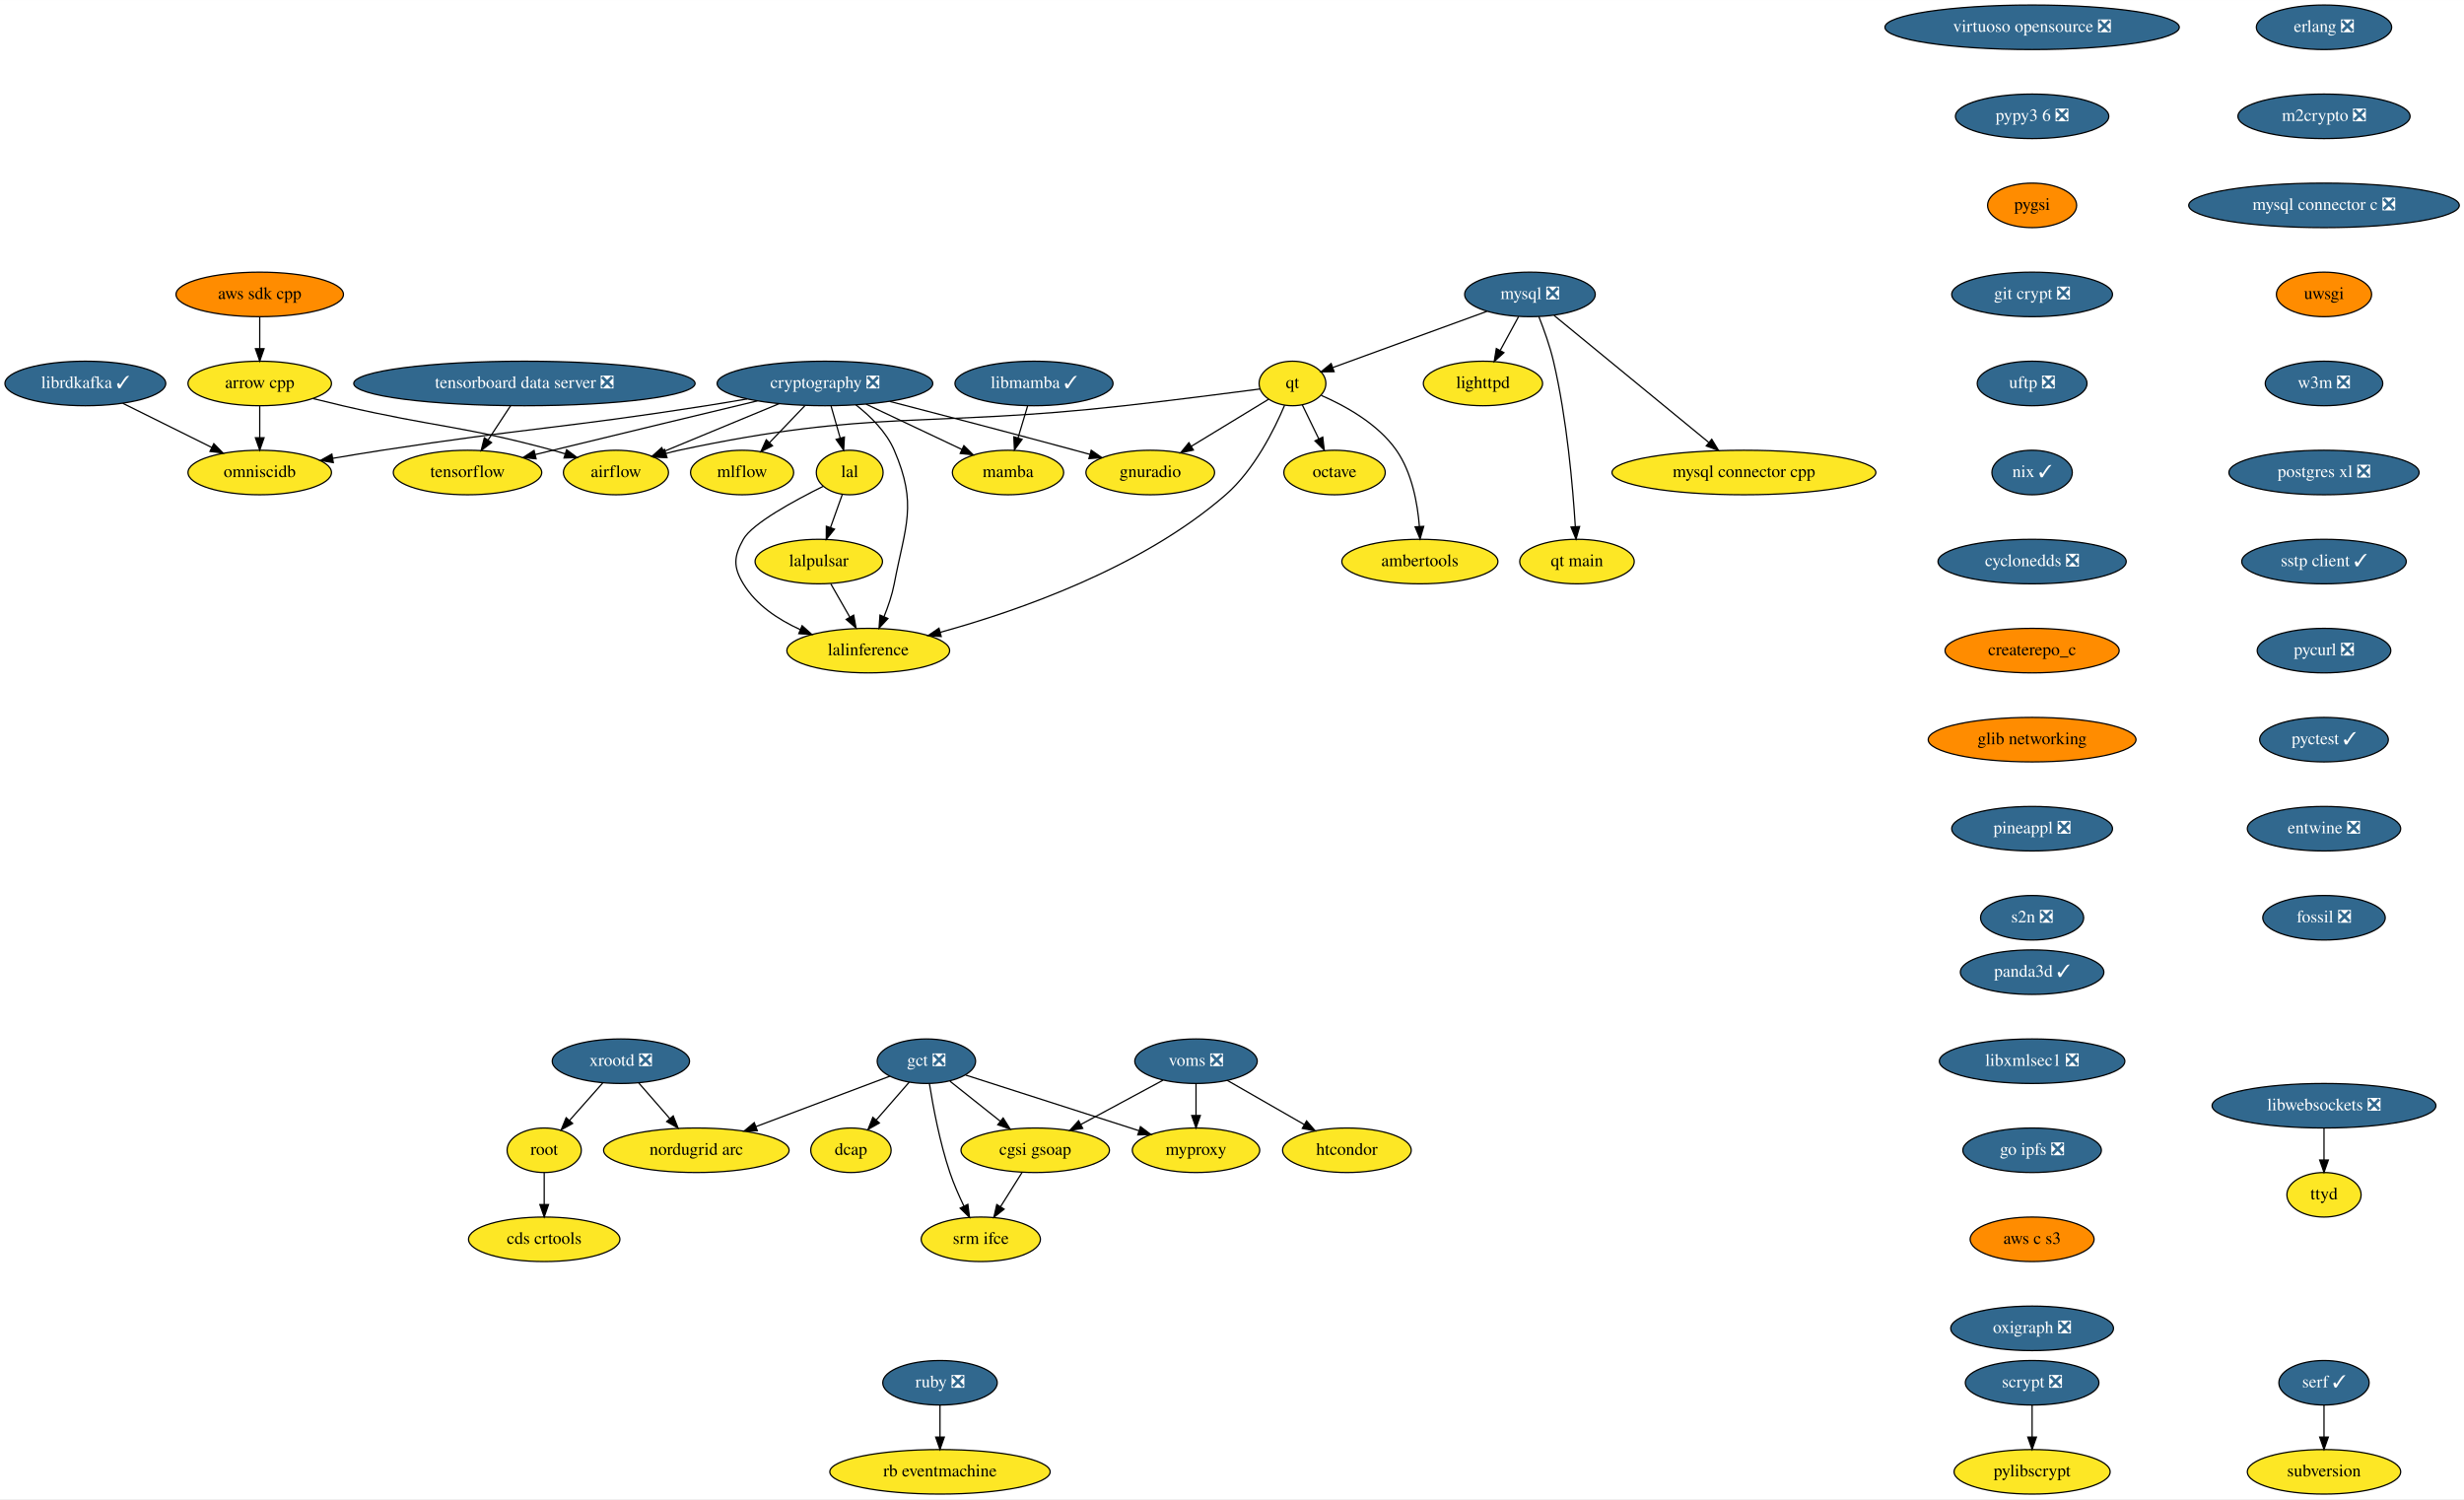
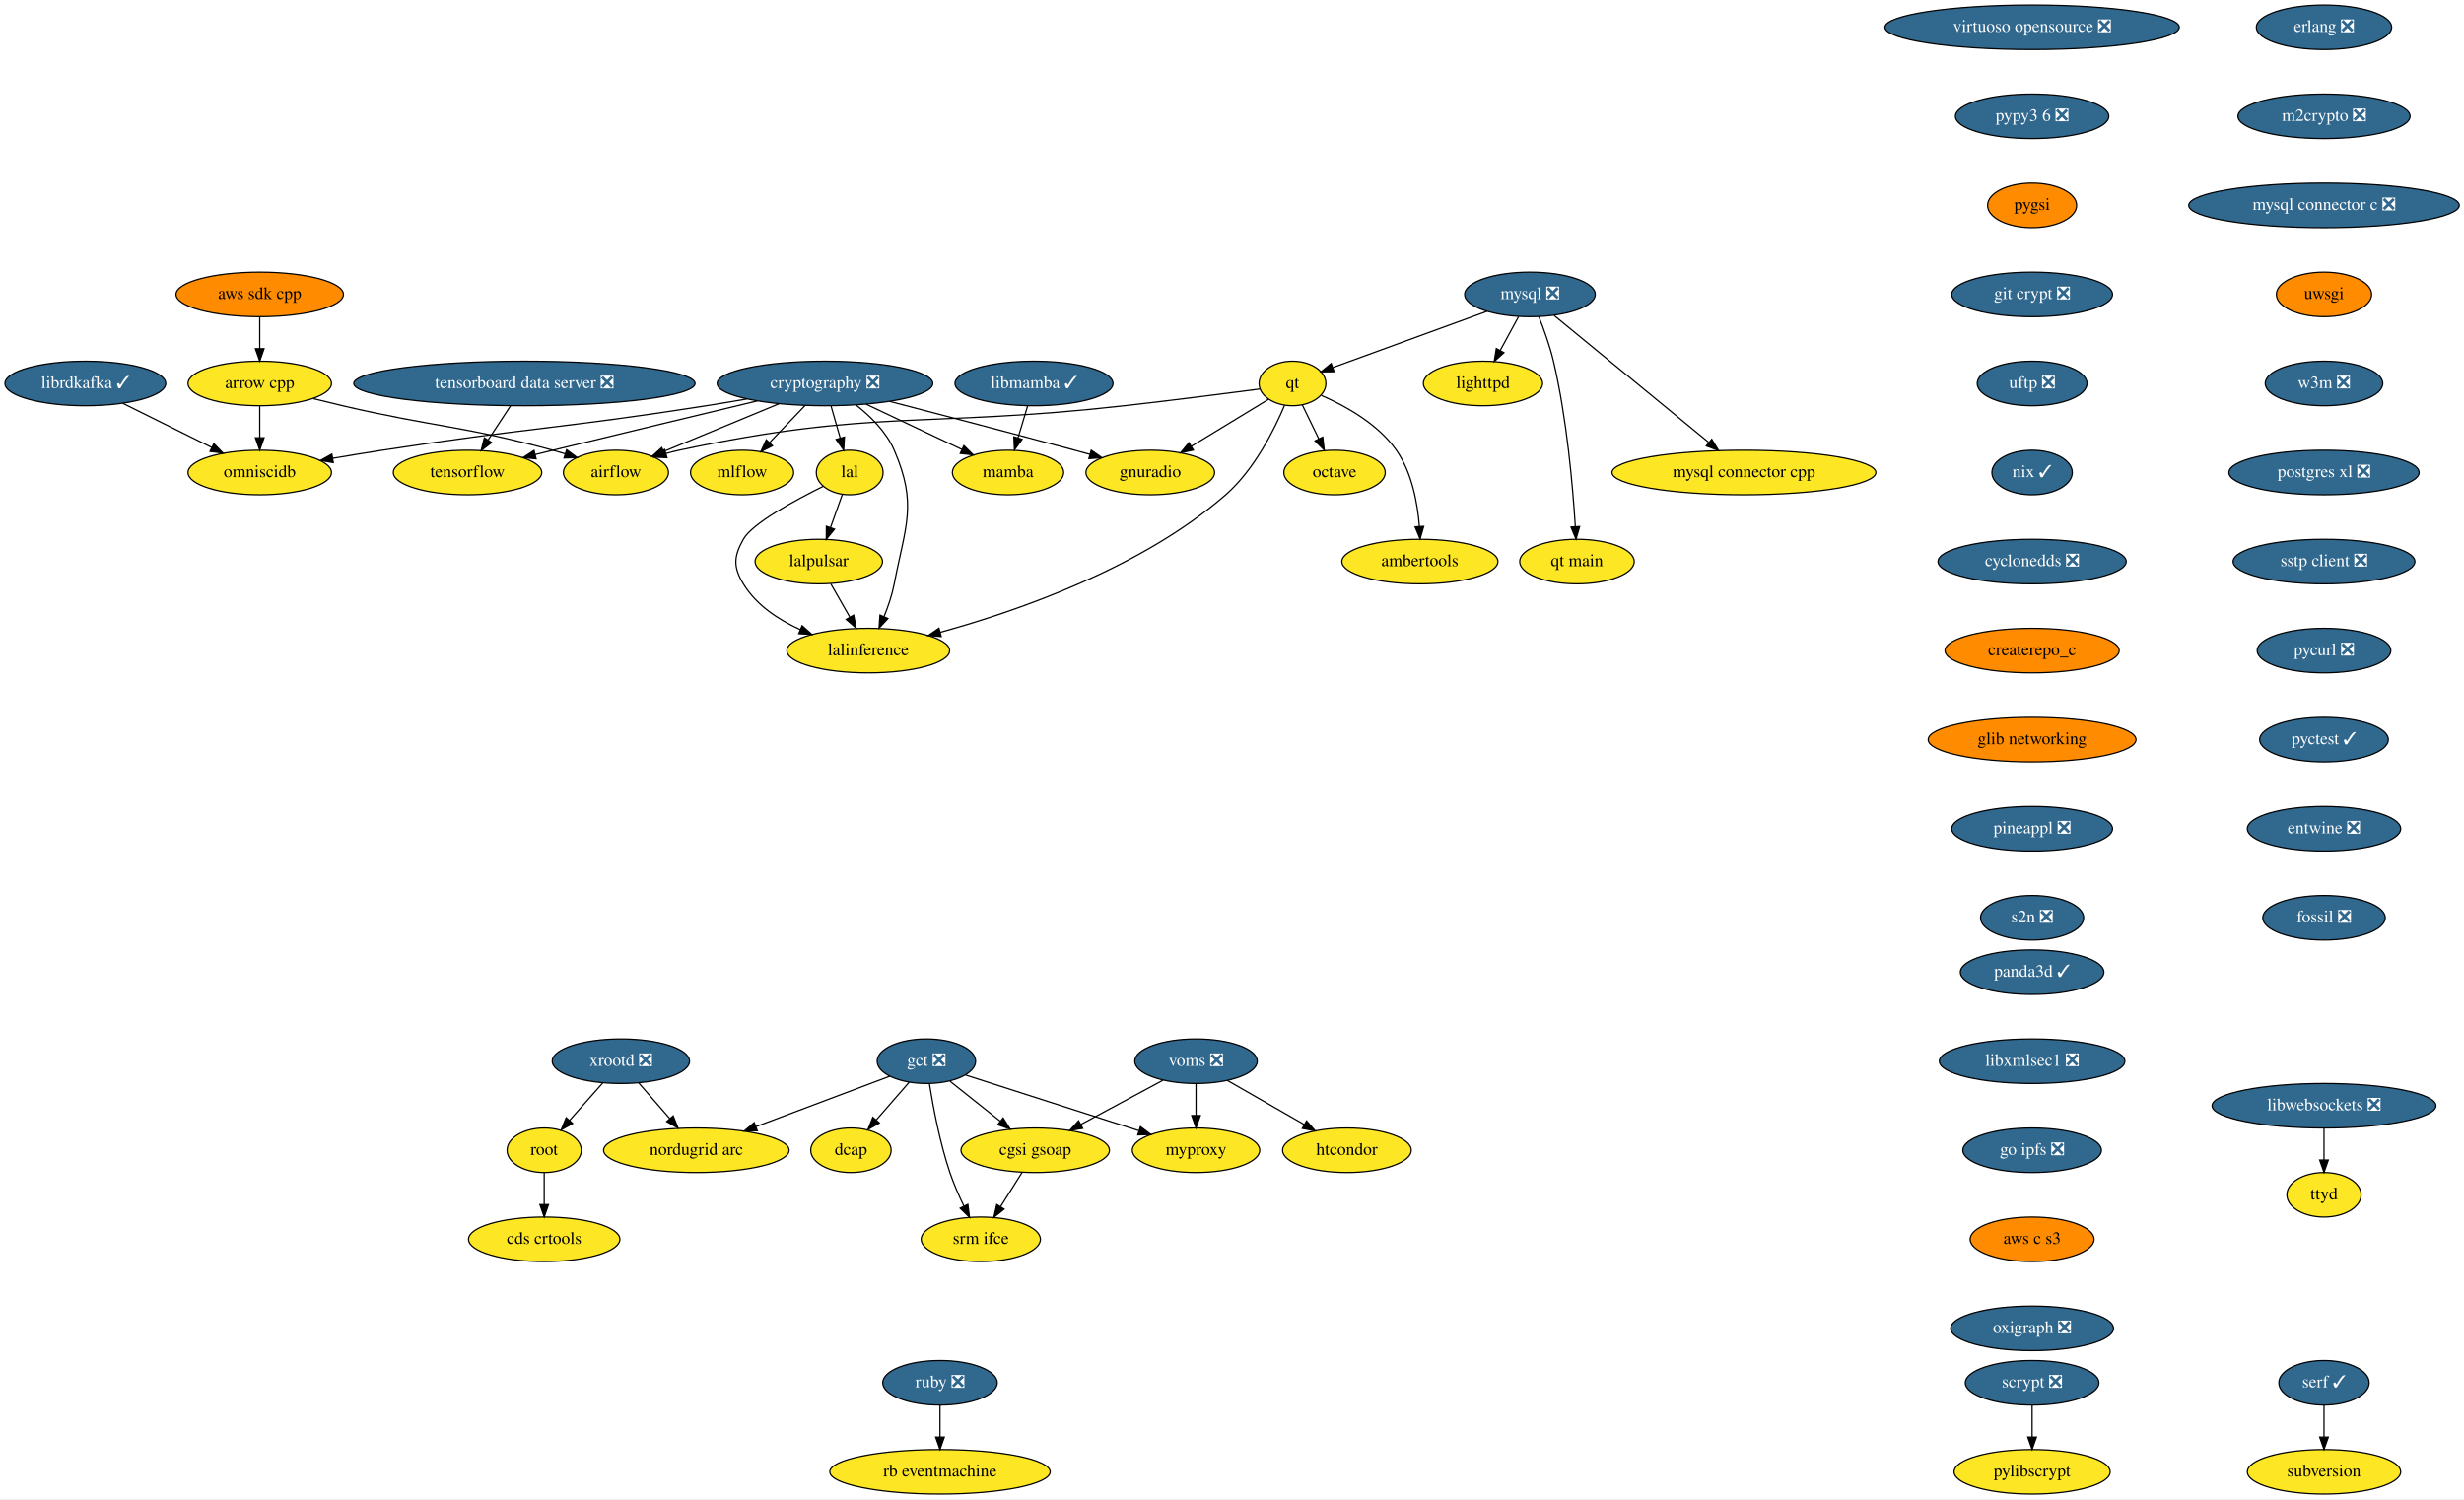
<svg xmlns="http://www.w3.org/2000/svg" xmlns:xlink="http://www.w3.org/1999/xlink" width="1992pt" height="1212pt" viewBox="0.00 0.00 1992.19 1212.00">
  <g id="graph0" class="graph" transform="scale(1 1) rotate(0) translate(4 1208)">
    <polygon fill="white" stroke="transparent" points="-4,4 -4,-1208 1988.19,-1208 1988.19,4 -4,4" />
    <g id="node1" class="node">
      <g id="a_node1">
        <a xlink:href="https://github.com/conda-forge/airflow-feedstock" xlink:title="airflow">
          <ellipse fill="#fde725" stroke="black" cx="494" cy="-826" rx="42.49" ry="18" />
          <text text-anchor="middle" x="494" y="-822.3" font-family="Times,serif" font-size="14.00">airflow</text>
        </a>
      </g>
    </g>
    <g id="node2" class="node">
      <g id="a_node2">
        <a xlink:href="https://github.com/conda-forge/arrow-cpp-feedstock" xlink:title="arrow cpp">
          <ellipse fill="#fde725" stroke="black" cx="206" cy="-898" rx="58" ry="18" />
          <text text-anchor="middle" x="206" y="-894.3" font-family="Times,serif" font-size="14.00">arrow cpp</text>
        </a>
      </g>
    </g>
    <g id="edge1" class="edge">
      <path fill="none" stroke="black" d="M249.19,-885.77C257.1,-883.79 265.29,-881.79 273,-880 348.22,-862.5 368.47,-864.24 443,-844 446.2,-843.13 449.49,-842.18 452.79,-841.18" />
      <polygon fill="black" stroke="black" points="454.13,-844.42 462.61,-838.08 452.02,-837.75 454.13,-844.42" />
    </g>
    <g id="node3" class="node">
      <g id="a_node3">
        <a xlink:href="https://github.com/conda-forge/omniscidb-feedstock" xlink:title="omniscidb">
          <ellipse fill="#fde725" stroke="black" cx="206" cy="-826" rx="58" ry="18" />
          <text text-anchor="middle" x="206" y="-822.3" font-family="Times,serif" font-size="14.00">omniscidb</text>
        </a>
      </g>
    </g>
    <g id="edge2" class="edge">
      <path fill="none" stroke="black" d="M206,-879.7C206,-871.98 206,-862.71 206,-854.11" />
      <polygon fill="black" stroke="black" points="209.5,-854.1 206,-844.1 202.5,-854.1 209.5,-854.1" />
    </g>
    <g id="node4" class="node">
      <g id="a_node4">
        <a xlink:href="https://github.com/conda-forge/erlang-feedstock/pull/105" xlink:title="erlang ❎">
          <ellipse fill="#31688e" stroke="black" cx="1875" cy="-1186" rx="54.69" ry="18" />
          <text text-anchor="middle" x="1875" y="-1182.3" font-family="Times,serif" font-size="14.00" fill="white">erlang ❎</text>
        </a>
      </g>
    </g>
    <g id="node5" class="node">
      <g id="a_node5">
        <a xlink:href="https://github.com/conda-forge/m2crypto-feedstock/pull/63" xlink:title="m2crypto ❎">
          <ellipse fill="#31688e" stroke="black" cx="1875" cy="-1114" rx="69.59" ry="18" />
          <text text-anchor="middle" x="1875" y="-1110.3" font-family="Times,serif" font-size="14.00" fill="white">m2crypto ❎</text>
        </a>
      </g>
    </g>
    <g id="node8" class="node">
      <g id="a_node8">
        <a xlink:href="https://github.com/conda-forge/mysql-connector-c-feedstock/pull/18" xlink:title="mysql connector c ❎">
          <ellipse fill="#31688e" stroke="black" cx="1875" cy="-1042" rx="109.38" ry="18" />
          <text text-anchor="middle" x="1875" y="-1038.3" font-family="Times,serif" font-size="14.00" fill="white">mysql connector c ❎</text>
        </a>
      </g>
    </g>
    <g id="node6" class="node">
      <g id="a_node6">
        <a xlink:href="https://github.com/conda-forge/librdkafka-feedstock/pull/67" xlink:title="librdkafka ✓">
          <ellipse fill="#31688e" stroke="black" cx="65" cy="-898" rx="65" ry="18" />
          <text text-anchor="middle" x="65" y="-894.3" font-family="Times,serif" font-size="14.00" fill="white">librdkafka ✓</text>
        </a>
      </g>
    </g>
    <g id="edge4" class="edge">
      <path fill="none" stroke="black" d="M95.25,-881.98C116.3,-871.53 144.55,-857.51 167.25,-846.24" />
      <polygon fill="black" stroke="black" points="168.89,-849.33 176.29,-841.75 165.77,-843.06 168.89,-849.33" />
    </g>
    <g id="node7" class="node">
      <g id="a_node7">
        <a xlink:href="https://github.com/conda-forge/lighttpd-feedstock" xlink:title="lighttpd">
          <ellipse fill="#fde725" stroke="black" cx="1195" cy="-898" rx="48.19" ry="18" />
          <text text-anchor="middle" x="1195" y="-894.3" font-family="Times,serif" font-size="14.00">lighttpd</text>
        </a>
      </g>
    </g>
    <g id="node17" class="node">
      <g id="a_node17">
        <a xlink:href="https://github.com/conda-forge/uwsgi-feedstock" xlink:title="uwsgi">
          <ellipse fill="#ff8c00" stroke="black" cx="1875" cy="-970" rx="38.5" ry="18" />
          <text text-anchor="middle" x="1875" y="-966.3" font-family="Times,serif" font-size="14.00">uwsgi</text>
        </a>
      </g>
    </g>
    <g id="node9" class="node">
      <g id="a_node9">
        <a xlink:href="https://github.com/conda-forge/mysql-feedstock/pull/59" xlink:title="mysql ❎">
          <ellipse fill="#31688e" stroke="black" cx="1233" cy="-970" rx="52.79" ry="18" />
          <text text-anchor="middle" x="1233" y="-966.3" font-family="Times,serif" font-size="14.00" fill="white">mysql ❎</text>
        </a>
      </g>
    </g>
    <g id="edge6" class="edge">
      <path fill="none" stroke="black" d="M1223.8,-952.05C1219.37,-943.89 1213.95,-933.91 1209.02,-924.82" />
      <polygon fill="black" stroke="black" points="1211.96,-922.91 1204.11,-915.79 1205.81,-926.25 1211.96,-922.91" />
    </g>
    <g id="node10" class="node">
      <g id="a_node10">
        <a xlink:href="https://github.com/conda-forge/qt-feedstock" xlink:title="qt">
          <ellipse fill="#fde725" stroke="black" cx="1041" cy="-898" rx="27" ry="18" />
          <text text-anchor="middle" x="1041" y="-894.3" font-family="Times,serif" font-size="14.00">qt</text>
        </a>
      </g>
    </g>
    <g id="edge7" class="edge">
      <path fill="none" stroke="black" d="M1198.23,-956.32C1162.82,-943.41 1108.34,-923.55 1073.7,-910.92" />
      <polygon fill="black" stroke="black" points="1074.65,-907.54 1064.06,-907.41 1072.25,-914.12 1074.65,-907.54" />
    </g>
    <g id="node11" class="node">
      <g id="a_node11">
        <a xlink:href="https://github.com/conda-forge/mysql-connector-cpp-feedstock" xlink:title="mysql connector cpp">
          <ellipse fill="#fde725" stroke="black" cx="1406" cy="-826" rx="106.68" ry="18" />
          <text text-anchor="middle" x="1406" y="-822.3" font-family="Times,serif" font-size="14.00">mysql connector cpp</text>
        </a>
      </g>
    </g>
    <g id="edge8" class="edge">
      <path fill="none" stroke="black" d="M1252.51,-952.99C1283.02,-927.94 1342.2,-879.37 1377.49,-850.4" />
      <polygon fill="black" stroke="black" points="1379.98,-852.88 1385.49,-843.83 1375.54,-847.47 1379.98,-852.88" />
    </g>
    <g id="node12" class="node">
      <g id="a_node12">
        <a xlink:href="https://github.com/conda-forge/qt-main-feedstock" xlink:title="qt main">
          <ellipse fill="#fde725" stroke="black" cx="1271" cy="-754" rx="46.29" ry="18" />
          <text text-anchor="middle" x="1271" y="-750.3" font-family="Times,serif" font-size="14.00">qt main</text>
        </a>
      </g>
    </g>
    <g id="edge9" class="edge">
      <path fill="none" stroke="black" d="M1240.16,-952.11C1244.24,-941.84 1249.09,-928.37 1252,-916 1262.88,-869.72 1267.67,-814.42 1269.68,-782.16" />
      <polygon fill="black" stroke="black" points="1273.17,-782.33 1270.25,-772.14 1266.18,-781.92 1273.17,-782.33" />
    </g>
    <g id="edge10" class="edge">
      <path fill="none" stroke="black" d="M1014.7,-893.52C987.32,-889.94 943.19,-884.3 905,-880 745.21,-862.03 702.24,-877.63 545,-844 541.56,-843.27 538.04,-842.38 534.52,-841.4" />
      <polygon fill="black" stroke="black" points="535.29,-837.98 524.71,-838.46 533.28,-844.68 535.29,-837.98" />
    </g>
    <g id="node13" class="node">
      <g id="a_node13">
        <a xlink:href="https://github.com/conda-forge/octave-feedstock" xlink:title="octave">
          <ellipse fill="#fde725" stroke="black" cx="1075" cy="-826" rx="41" ry="18" />
          <text text-anchor="middle" x="1075" y="-822.3" font-family="Times,serif" font-size="14.00">octave</text>
        </a>
      </g>
    </g>
    <g id="edge11" class="edge">
      <path fill="none" stroke="black" d="M1048.89,-880.76C1052.85,-872.61 1057.74,-862.53 1062.22,-853.31" />
      <polygon fill="black" stroke="black" points="1065.46,-854.65 1066.68,-844.12 1059.17,-851.59 1065.46,-854.65" />
    </g>
    <g id="node14" class="node">
      <g id="a_node14">
        <a xlink:href="https://github.com/conda-forge/lalinference-feedstock" xlink:title="lalinference">
          <ellipse fill="#fde725" stroke="black" cx="698" cy="-682" rx="65.79" ry="18" />
          <text text-anchor="middle" x="698" y="-678.3" font-family="Times,serif" font-size="14.00">lalinference</text>
        </a>
      </g>
    </g>
    <g id="edge12" class="edge">
      <path fill="none" stroke="black" d="M1034.65,-880.45C1026.38,-860.81 1010.16,-828.19 987,-808 919.13,-748.85 818.98,-714.07 756.17,-696.79" />
      <polygon fill="black" stroke="black" points="756.99,-693.38 746.42,-694.16 755.17,-700.14 756.99,-693.38" />
    </g>
    <g id="node15" class="node">
      <g id="a_node15">
        <a xlink:href="https://github.com/conda-forge/ambertools-feedstock" xlink:title="ambertools">
          <ellipse fill="#fde725" stroke="black" cx="1144" cy="-754" rx="63.09" ry="18" />
          <text text-anchor="middle" x="1144" y="-750.3" font-family="Times,serif" font-size="14.00">ambertools</text>
        </a>
      </g>
    </g>
    <g id="edge13" class="edge">
      <path fill="none" stroke="black" d="M1064.28,-888.34C1083.55,-879.96 1110.1,-865.35 1125,-844 1137.6,-825.93 1142.11,-801.15 1143.61,-782.32" />
      <polygon fill="black" stroke="black" points="1147.11,-782.47 1144.17,-772.29 1140.12,-782.08 1147.11,-782.47" />
    </g>
    <g id="node16" class="node">
      <g id="a_node16">
        <a xlink:href="https://github.com/conda-forge/gnuradio-feedstock" xlink:title="gnuradio">
          <ellipse fill="#fde725" stroke="black" cx="926" cy="-826" rx="52" ry="18" />
          <text text-anchor="middle" x="926" y="-822.3" font-family="Times,serif" font-size="14.00">gnuradio</text>
        </a>
      </g>
    </g>
    <g id="edge14" class="edge">
      <path fill="none" stroke="black" d="M1021.75,-885.28C1004.71,-874.91 979.46,-859.54 959.17,-847.19" />
      <polygon fill="black" stroke="black" points="960.89,-844.14 950.53,-841.93 957.25,-850.12 960.89,-844.14" />
    </g>
    <g id="node22" class="node">
      <g id="a_node22">
        <a xlink:href="https://github.com/conda-forge/w3m-feedstock/pull/11" xlink:title="w3m ❎">
          <ellipse fill="#31688e" stroke="black" cx="1875" cy="-898" rx="47.5" ry="18" />
          <text text-anchor="middle" x="1875" y="-894.3" font-family="Times,serif" font-size="14.00" fill="white">w3m ❎</text>
        </a>
      </g>
    </g>
    <g id="node18" class="node">
      <g id="a_node18">
        <a xlink:href="https://github.com/conda-forge/pylibscrypt-feedstock" xlink:title="pylibscrypt">
          <ellipse fill="#fde725" stroke="black" cx="1639" cy="-18" rx="63.09" ry="18" />
          <text text-anchor="middle" x="1639" y="-14.3" font-family="Times,serif" font-size="14.00">pylibscrypt</text>
        </a>
      </g>
    </g>
    <g id="node19" class="node">
      <g id="a_node19">
        <a xlink:href="https://github.com/conda-forge/ruby-feedstock/pull/88" xlink:title="ruby ❎">
          <ellipse fill="#31688e" stroke="black" cx="756" cy="-90" rx="46.29" ry="18" />
          <text text-anchor="middle" x="756" y="-86.3" font-family="Times,serif" font-size="14.00" fill="white">ruby ❎</text>
        </a>
      </g>
    </g>
    <g id="node20" class="node">
      <g id="a_node20">
        <a xlink:href="https://github.com/conda-forge/rb-eventmachine-feedstock" xlink:title="rb eventmachine">
          <ellipse fill="#fde725" stroke="black" cx="756" cy="-18" rx="89.08" ry="18" />
          <text text-anchor="middle" x="756" y="-14.3" font-family="Times,serif" font-size="14.00">rb eventmachine</text>
        </a>
      </g>
    </g>
    <g id="edge16" class="edge">
      <path fill="none" stroke="black" d="M756,-71.7C756,-63.98 756,-54.71 756,-46.11" />
      <polygon fill="black" stroke="black" points="759.5,-46.1 756,-36.1 752.5,-46.1 759.5,-46.1" />
    </g>
    <g id="node21" class="node">
      <g id="a_node21">
        <a xlink:href="https://github.com/conda-forge/scrypt-feedstock/pull/37" xlink:title="scrypt ❎">
          <ellipse fill="#31688e" stroke="black" cx="1639" cy="-90" rx="54" ry="18" />
          <text text-anchor="middle" x="1639" y="-86.3" font-family="Times,serif" font-size="14.00" fill="white">scrypt ❎</text>
        </a>
      </g>
    </g>
    <g id="edge17" class="edge">
      <path fill="none" stroke="black" d="M1639,-71.7C1639,-63.98 1639,-54.71 1639,-46.11" />
      <polygon fill="black" stroke="black" points="1642.5,-46.1 1639,-36.1 1635.5,-46.1 1642.5,-46.1" />
    </g>
    <g id="node23" class="node">
      <g id="a_node23">
        <a xlink:href="https://github.com/conda-forge/postgres-xl-feedstock/pull/8" xlink:title="postgres xl ❎">
          <ellipse fill="#31688e" stroke="black" cx="1875" cy="-826" rx="76.89" ry="18" />
          <text text-anchor="middle" x="1875" y="-822.3" font-family="Times,serif" font-size="14.00" fill="white">postgres xl ❎</text>
        </a>
      </g>
    </g>
    <g id="node24" class="node">
      <g id="a_node24">
-         <a xlink:href="https://github.com/conda-forge/sstp-client-feedstock/pull/7" xlink:title="sstp client ✓">
-           <ellipse fill="#31688e" stroke="black" cx="1875" cy="-754" rx="66.5" ry="18" />
-           <text text-anchor="middle" x="1875" y="-750.3" font-family="Times,serif" font-size="14.00" fill="white">sstp client ✓</text>
+         <a xlink:href="https://github.com/conda-forge/sstp-client-feedstock/pull/7" xlink:title="sstp client ❎">
+           <ellipse fill="#31688e" stroke="black" cx="1875" cy="-754" rx="73.5" ry="18" />
+           <text text-anchor="middle" x="1875" y="-750.3" font-family="Times,serif" font-size="14.00" fill="white">sstp client ❎</text>
        </a>
      </g>
    </g>
    <g id="node32" class="node">
      <g id="a_node32">
        <a xlink:href="https://github.com/conda-forge/pycurl-feedstock/pull/19" xlink:title="pycurl ❎">
          <ellipse fill="#31688e" stroke="black" cx="1875" cy="-682" rx="54" ry="18" />
          <text text-anchor="middle" x="1875" y="-678.3" font-family="Times,serif" font-size="14.00" fill="white">pycurl ❎</text>
        </a>
      </g>
    </g>
    <g id="node25" class="node">
      <g id="a_node25">
        <a xlink:href="https://github.com/conda-forge/cryptography-feedstock/pull/80" xlink:title="cryptography ❎">
          <ellipse fill="#31688e" stroke="black" cx="663" cy="-898" rx="87.18" ry="18" />
          <text text-anchor="middle" x="663" y="-894.3" font-family="Times,serif" font-size="14.00" fill="white">cryptography ❎</text>
        </a>
      </g>
    </g>
    <g id="edge21" class="edge">
      <path fill="none" stroke="black" d="M625.91,-881.64C598.27,-870.19 560.63,-854.6 532.63,-843" />
      <polygon fill="black" stroke="black" points="533.73,-839.67 523.16,-839.08 531.06,-846.14 533.73,-839.67" />
    </g>
    <g id="edge22" class="edge">
      <path fill="none" stroke="black" d="M600.06,-885.49C589.05,-883.59 577.7,-881.68 567,-880 450.89,-861.75 421.16,-861.95 305,-844 292.02,-841.99 278.11,-839.7 264.94,-837.46" />
      <polygon fill="black" stroke="black" points="265.49,-834 255.04,-835.76 264.31,-840.9 265.49,-834" />
    </g>
    <g id="edge23" class="edge">
      <path fill="none" stroke="black" d="M687.95,-880.74C699.74,-871.53 712.6,-858.88 719,-844 737.98,-799.91 728,-783.15 719,-736 717.29,-727.06 714.1,-717.7 710.71,-709.37" />
      <polygon fill="black" stroke="black" points="713.91,-707.95 706.72,-700.17 707.49,-710.73 713.91,-707.95" />
    </g>
    <g id="edge24" class="edge">
      <path fill="none" stroke="black" d="M715.37,-883.49C756.19,-872.91 814.25,-857.73 865,-844 869,-842.92 873.14,-841.79 877.3,-840.64" />
      <polygon fill="black" stroke="black" points="878.27,-844.01 886.97,-837.97 876.4,-837.26 878.27,-844.01" />
    </g>
    <g id="node26" class="node">
      <g id="a_node26">
        <a xlink:href="https://github.com/conda-forge/tensorflow-feedstock" xlink:title="tensorflow">
          <ellipse fill="#fde725" stroke="black" cx="374" cy="-826" rx="60" ry="18" />
          <text text-anchor="middle" x="374" y="-822.3" font-family="Times,serif" font-size="14.00">tensorflow</text>
        </a>
      </g>
    </g>
    <g id="edge25" class="edge">
      <path fill="none" stroke="black" d="M608.28,-883.9C563.76,-873.22 499.3,-857.72 443,-844 438.37,-842.87 433.57,-841.7 428.76,-840.52" />
      <polygon fill="black" stroke="black" points="429.45,-837.08 418.9,-838.1 427.78,-843.88 429.45,-837.08" />
    </g>
    <g id="node27" class="node">
      <g id="a_node27">
        <a xlink:href="https://github.com/conda-forge/lal-feedstock" xlink:title="lal">
          <ellipse fill="#fde725" stroke="black" cx="683" cy="-826" rx="27" ry="18" />
          <text text-anchor="middle" x="683" y="-822.3" font-family="Times,serif" font-size="14.00">lal</text>
        </a>
      </g>
    </g>
    <g id="edge26" class="edge">
      <path fill="none" stroke="black" d="M667.94,-879.7C670.17,-871.9 672.85,-862.51 675.33,-853.83" />
      <polygon fill="black" stroke="black" points="678.73,-854.68 678.11,-844.1 672,-852.76 678.73,-854.68" />
    </g>
    <g id="node28" class="node">
      <g id="a_node28">
        <a xlink:href="https://github.com/conda-forge/mamba-feedstock" xlink:title="mamba">
          <ellipse fill="#fde725" stroke="black" cx="811" cy="-826" rx="45" ry="18" />
          <text text-anchor="middle" x="811" y="-822.3" font-family="Times,serif" font-size="14.00">mamba</text>
        </a>
      </g>
    </g>
    <g id="edge27" class="edge">
      <path fill="none" stroke="black" d="M696.21,-881.29C719.24,-870.4 749.92,-855.89 773.77,-844.61" />
      <polygon fill="black" stroke="black" points="775.33,-847.74 782.87,-840.3 772.34,-841.42 775.33,-847.74" />
    </g>
    <g id="node29" class="node">
      <g id="a_node29">
        <a xlink:href="https://github.com/conda-forge/mlflow-feedstock" xlink:title="mlflow">
          <ellipse fill="#fde725" stroke="black" cx="596" cy="-826" rx="41.69" ry="18" />
          <text text-anchor="middle" x="596" y="-822.3" font-family="Times,serif" font-size="14.00">mlflow</text>
        </a>
      </g>
    </g>
    <g id="edge28" class="edge">
      <path fill="none" stroke="black" d="M646.78,-880.05C638.22,-871.12 627.6,-860.01 618.28,-850.28" />
      <polygon fill="black" stroke="black" points="620.59,-847.63 611.15,-842.83 615.54,-852.47 620.59,-847.63" />
    </g>
    <g id="edge29" class="edge">
      <path fill="none" stroke="black" d="M661.63,-814.87C638.56,-803.44 604.14,-784.79 597,-772 589.2,-758.03 588.72,-749.69 597,-736 607.34,-718.9 625.22,-707.05 643.09,-698.96" />
      <polygon fill="black" stroke="black" points="644.52,-702.15 652.4,-695.07 641.82,-695.7 644.52,-702.15" />
    </g>
    <g id="node30" class="node">
      <g id="a_node30">
        <a xlink:href="https://github.com/conda-forge/lalpulsar-feedstock" xlink:title="lalpulsar">
          <ellipse fill="#fde725" stroke="black" cx="658" cy="-754" rx="51.5" ry="18" />
          <text text-anchor="middle" x="658" y="-750.3" font-family="Times,serif" font-size="14.00">lalpulsar</text>
        </a>
      </g>
    </g>
    <g id="edge30" class="edge">
      <path fill="none" stroke="black" d="M677.08,-808.41C674.22,-800.42 670.73,-790.64 667.52,-781.64" />
      <polygon fill="black" stroke="black" points="670.72,-780.2 664.06,-771.96 664.12,-782.55 670.72,-780.2" />
    </g>
    <g id="edge32" class="edge">
      <path fill="none" stroke="black" d="M667.68,-736.05C672.28,-728.01 677.88,-718.2 683.01,-709.23" />
      <polygon fill="black" stroke="black" points="686.21,-710.69 688.13,-700.28 680.13,-707.22 686.21,-710.69" />
    </g>
    <g id="node31" class="node">
      <g id="a_node31">
        <a xlink:href="https://github.com/conda-forge/aws-sdk-cpp-feedstock" xlink:title="aws sdk cpp">
          <ellipse fill="#ff8c00" stroke="black" cx="206" cy="-970" rx="67.69" ry="18" />
          <text text-anchor="middle" x="206" y="-966.3" font-family="Times,serif" font-size="14.00">aws sdk cpp</text>
        </a>
      </g>
    </g>
    <g id="edge31" class="edge">
      <path fill="none" stroke="black" d="M206,-951.7C206,-943.98 206,-934.71 206,-926.11" />
      <polygon fill="black" stroke="black" points="209.5,-926.1 206,-916.1 202.5,-926.1 209.5,-926.1" />
    </g>
    <g id="node33" class="node">
      <g id="a_node33">
        <a xlink:href="https://github.com/conda-forge/pyctest-feedstock/pull/18" xlink:title="pyctest ✓">
          <ellipse fill="#31688e" stroke="black" cx="1875" cy="-610" rx="52" ry="18" />
          <text text-anchor="middle" x="1875" y="-606.3" font-family="Times,serif" font-size="14.00" fill="white">pyctest ✓</text>
        </a>
      </g>
    </g>
    <g id="node34" class="node">
      <g id="a_node34">
        <a xlink:href="https://github.com/conda-forge/entwine-feedstock/pull/28" xlink:title="entwine ❎">
          <ellipse fill="#31688e" stroke="black" cx="1875" cy="-538" rx="61.99" ry="18" />
          <text text-anchor="middle" x="1875" y="-534.3" font-family="Times,serif" font-size="14.00" fill="white">entwine ❎</text>
        </a>
      </g>
    </g>
    <g id="node35" class="node">
      <g id="a_node35">
        <a xlink:href="https://github.com/conda-forge/fossil-feedstock/pull/14" xlink:title="fossil ❎">
          <ellipse fill="#31688e" stroke="black" cx="1875" cy="-466" rx="49.5" ry="18" />
          <text text-anchor="middle" x="1875" y="-462.3" font-family="Times,serif" font-size="14.00" fill="white">fossil ❎</text>
        </a>
      </g>
    </g>
    <g id="node36" class="node">
      <g id="a_node36">
        <a xlink:href="https://github.com/conda-forge/xrootd-feedstock/pull/53" xlink:title="xrootd ❎">
          <ellipse fill="#31688e" stroke="black" cx="498" cy="-350" rx="55.49" ry="18" />
          <text text-anchor="middle" x="498" y="-346.3" font-family="Times,serif" font-size="14.00" fill="white">xrootd ❎</text>
        </a>
      </g>
    </g>
    <g id="node37" class="node">
      <g id="a_node37">
        <a xlink:href="https://github.com/conda-forge/root-feedstock" xlink:title="root">
          <ellipse fill="#fde725" stroke="black" cx="436" cy="-278" rx="30" ry="18" />
          <text text-anchor="middle" x="436" y="-274.3" font-family="Times,serif" font-size="14.00">root</text>
        </a>
      </g>
    </g>
    <g id="edge37" class="edge">
      <path fill="none" stroke="black" d="M483.31,-332.41C475.28,-323.35 465.22,-311.99 456.44,-302.08" />
      <polygon fill="black" stroke="black" points="458.99,-299.68 449.74,-294.51 453.75,-304.32 458.99,-299.68" />
    </g>
    <g id="node38" class="node">
      <g id="a_node38">
        <a xlink:href="https://github.com/conda-forge/nordugrid-arc-feedstock" xlink:title="nordugrid arc">
          <ellipse fill="#fde725" stroke="black" cx="559" cy="-278" rx="74.99" ry="18" />
          <text text-anchor="middle" x="559" y="-274.3" font-family="Times,serif" font-size="14.00">nordugrid arc</text>
        </a>
      </g>
    </g>
    <g id="edge38" class="edge">
      <path fill="none" stroke="black" d="M512.46,-332.41C519.94,-323.82 529.23,-313.16 537.54,-303.63" />
      <polygon fill="black" stroke="black" points="540.29,-305.79 544.22,-295.96 535.02,-301.2 540.29,-305.79" />
    </g>
    <g id="node39" class="node">
      <g id="a_node39">
        <a xlink:href="https://github.com/conda-forge/cds-crtools-feedstock" xlink:title="cds crtools">
          <ellipse fill="#fde725" stroke="black" cx="436" cy="-206" rx="61.19" ry="18" />
          <text text-anchor="middle" x="436" y="-202.3" font-family="Times,serif" font-size="14.00">cds crtools</text>
        </a>
      </g>
    </g>
    <g id="edge39" class="edge">
      <path fill="none" stroke="black" d="M436,-259.7C436,-251.98 436,-242.71 436,-234.11" />
      <polygon fill="black" stroke="black" points="439.5,-234.1 436,-224.1 432.5,-234.1 439.5,-234.1" />
    </g>
    <g id="node40" class="node">
      <g id="a_node40">
        <a xlink:href="https://github.com/conda-forge/virtuoso-opensource-feedstock/pull/5" xlink:title="virtuoso opensource ❎">
          <ellipse fill="#31688e" stroke="black" cx="1639" cy="-1186" rx="119" ry="18" />
          <text text-anchor="middle" x="1639" y="-1182.3" font-family="Times,serif" font-size="14.00" fill="white">virtuoso opensource ❎</text>
        </a>
      </g>
    </g>
    <g id="node41" class="node">
      <g id="a_node41">
        <a xlink:href="https://github.com/conda-forge/pypy3.6-feedstock/pull/72" xlink:title="pypy3 6 ❎">
          <ellipse fill="#31688e" stroke="black" cx="1639" cy="-1114" rx="61.99" ry="18" />
          <text text-anchor="middle" x="1639" y="-1110.3" font-family="Times,serif" font-size="14.00" fill="white">pypy3 6 ❎</text>
        </a>
      </g>
    </g>
    <g id="node47" class="node">
      <g id="a_node47">
        <a xlink:href="https://github.com/conda-forge/pygsi-feedstock" xlink:title="pygsi">
          <ellipse fill="#ff8c00" stroke="black" cx="1639" cy="-1042" rx="36" ry="18" />
          <text text-anchor="middle" x="1639" y="-1038.3" font-family="Times,serif" font-size="14.00">pygsi</text>
        </a>
      </g>
    </g>
    <g id="node42" class="node">
      <g id="a_node42">
        <a xlink:href="https://github.com/conda-forge/voms-feedstock/pull/8" xlink:title="voms ❎">
          <ellipse fill="#31688e" stroke="black" cx="963" cy="-350" rx="49.5" ry="18" />
          <text text-anchor="middle" x="963" y="-346.3" font-family="Times,serif" font-size="14.00" fill="white">voms ❎</text>
        </a>
      </g>
    </g>
    <g id="node43" class="node">
      <g id="a_node43">
        <a xlink:href="https://github.com/conda-forge/cgsi-gsoap-feedstock" xlink:title="cgsi gsoap">
          <ellipse fill="#fde725" stroke="black" cx="833" cy="-278" rx="60" ry="18" />
          <text text-anchor="middle" x="833" y="-274.3" font-family="Times,serif" font-size="14.00">cgsi gsoap</text>
        </a>
      </g>
    </g>
    <g id="edge41" class="edge">
      <path fill="none" stroke="black" d="M936.38,-334.67C917.23,-324.35 891.14,-310.31 869.97,-298.91" />
      <polygon fill="black" stroke="black" points="871.4,-295.7 860.93,-294.04 868.08,-301.86 871.4,-295.7" />
    </g>
    <g id="node44" class="node">
      <g id="a_node44">
        <a xlink:href="https://github.com/conda-forge/htcondor-feedstock" xlink:title="htcondor">
          <ellipse fill="#fde725" stroke="black" cx="1085" cy="-278" rx="52" ry="18" />
          <text text-anchor="middle" x="1085" y="-274.3" font-family="Times,serif" font-size="14.00">htcondor</text>
        </a>
      </g>
    </g>
    <g id="edge42" class="edge">
      <path fill="none" stroke="black" d="M988.28,-334.5C1006.31,-324.15 1030.78,-310.11 1050.6,-298.74" />
      <polygon fill="black" stroke="black" points="1052.4,-301.74 1059.33,-293.73 1048.92,-295.67 1052.4,-301.74" />
    </g>
    <g id="node45" class="node">
      <g id="a_node45">
        <a xlink:href="https://github.com/conda-forge/myproxy-feedstock" xlink:title="myproxy">
          <ellipse fill="#fde725" stroke="black" cx="963" cy="-278" rx="51.5" ry="18" />
          <text text-anchor="middle" x="963" y="-274.3" font-family="Times,serif" font-size="14.00">myproxy</text>
        </a>
      </g>
    </g>
    <g id="edge43" class="edge">
      <path fill="none" stroke="black" d="M963,-331.7C963,-323.98 963,-314.71 963,-306.11" />
      <polygon fill="black" stroke="black" points="966.5,-306.1 963,-296.1 959.5,-306.1 966.5,-306.1" />
    </g>
    <g id="node46" class="node">
      <g id="a_node46">
        <a xlink:href="https://github.com/conda-forge/srm-ifce-feedstock" xlink:title="srm ifce">
          <ellipse fill="#fde725" stroke="black" cx="789" cy="-206" rx="48.19" ry="18" />
          <text text-anchor="middle" x="789" y="-202.3" font-family="Times,serif" font-size="14.00">srm ifce</text>
        </a>
      </g>
    </g>
    <g id="edge44" class="edge">
      <path fill="none" stroke="black" d="M822.35,-260.05C817.16,-251.8 810.81,-241.7 805.05,-232.54" />
      <polygon fill="black" stroke="black" points="807.84,-230.39 799.55,-223.79 801.91,-234.12 807.84,-230.39" />
    </g>
    <g id="node48" class="node">
      <g id="a_node48">
        <a xlink:href="https://github.com/conda-forge/git-crypt-feedstock/pull/2" xlink:title="git crypt ❎">
          <ellipse fill="#31688e" stroke="black" cx="1639" cy="-970" rx="65" ry="18" />
          <text text-anchor="middle" x="1639" y="-966.3" font-family="Times,serif" font-size="14.00" fill="white">git crypt ❎</text>
        </a>
      </g>
    </g>
    <g id="node49" class="node">
      <g id="a_node49">
        <a xlink:href="https://github.com/conda-forge/uftp-feedstock/pull/2" xlink:title="uftp ❎">
          <ellipse fill="#31688e" stroke="black" cx="1639" cy="-898" rx="44.39" ry="18" />
          <text text-anchor="middle" x="1639" y="-894.3" font-family="Times,serif" font-size="14.00" fill="white">uftp ❎</text>
        </a>
      </g>
    </g>
    <g id="node54" class="node">
      <g id="a_node54">
        <a xlink:href="https://github.com/conda-forge/nix-feedstock/pull/19" xlink:title="nix ✓">
          <ellipse fill="#31688e" stroke="black" cx="1639" cy="-826" rx="32.5" ry="18" />
          <text text-anchor="middle" x="1639" y="-822.3" font-family="Times,serif" font-size="14.00" fill="white">nix ✓</text>
        </a>
      </g>
    </g>
    <g id="node50" class="node">
      <g id="a_node50">
        <a xlink:href="https://github.com/conda-forge/gct-feedstock/pull/6" xlink:title="gct ❎">
          <ellipse fill="#31688e" stroke="black" cx="745" cy="-350" rx="39.79" ry="18" />
          <text text-anchor="middle" x="745" y="-346.3" font-family="Times,serif" font-size="14.00" fill="white">gct ❎</text>
        </a>
      </g>
    </g>
    <g id="edge48" class="edge">
      <path fill="none" stroke="black" d="M715.53,-337.91C686.41,-326.95 641.37,-310 607.07,-297.09" />
      <polygon fill="black" stroke="black" points="608.29,-293.81 597.7,-293.56 605.83,-300.36 608.29,-293.81" />
    </g>
    <g id="edge49" class="edge">
      <path fill="none" stroke="black" d="M764.09,-333.81C775.98,-324.35 791.49,-312.02 804.78,-301.45" />
      <polygon fill="black" stroke="black" points="807.07,-304.1 812.72,-295.13 802.71,-298.62 807.07,-304.1" />
    </g>
    <g id="edge50" class="edge">
      <path fill="none" stroke="black" d="M776.7,-338.82C813.54,-326.99 874.66,-307.37 916.79,-293.84" />
      <polygon fill="black" stroke="black" points="918.08,-297.1 926.53,-290.71 915.94,-290.43 918.08,-297.1" />
    </g>
    <g id="edge52" class="edge">
      <path fill="none" stroke="black" d="M747.44,-331.96C750.31,-313.81 755.76,-284.4 764,-260 767.07,-250.9 771.28,-241.29 775.37,-232.8" />
      <polygon fill="black" stroke="black" points="778.54,-234.28 779.87,-223.77 772.28,-231.16 778.54,-234.28" />
    </g>
    <g id="node51" class="node">
      <g id="a_node51">
        <a xlink:href="https://github.com/conda-forge/dcap-feedstock" xlink:title="dcap">
          <ellipse fill="#fde725" stroke="black" cx="684" cy="-278" rx="32.5" ry="18" />
          <text text-anchor="middle" x="684" y="-274.3" font-family="Times,serif" font-size="14.00">dcap</text>
        </a>
      </g>
    </g>
    <g id="edge51" class="edge">
      <path fill="none" stroke="black" d="M731.16,-333.12C723.28,-324.08 713.27,-312.58 704.49,-302.52" />
      <polygon fill="black" stroke="black" points="707,-300.06 697.79,-294.82 701.72,-304.66 707,-300.06" />
    </g>
    <g id="node52" class="node">
      <g id="a_node52">
        <a xlink:href="https://github.com/conda-forge/libwebsockets-feedstock/pull/32" xlink:title="libwebsockets ❎">
          <ellipse fill="#31688e" stroke="black" cx="1875" cy="-314" rx="90.5" ry="18" />
          <text text-anchor="middle" x="1875" y="-310.3" font-family="Times,serif" font-size="14.00" fill="white">libwebsockets ❎</text>
        </a>
      </g>
    </g>
    <g id="node53" class="node">
      <g id="a_node53">
        <a xlink:href="https://github.com/conda-forge/ttyd-feedstock" xlink:title="ttyd">
          <ellipse fill="#fde725" stroke="black" cx="1875" cy="-242" rx="30" ry="18" />
          <text text-anchor="middle" x="1875" y="-238.3" font-family="Times,serif" font-size="14.00">ttyd</text>
        </a>
      </g>
    </g>
    <g id="edge53" class="edge">
      <path fill="none" stroke="black" d="M1875,-295.7C1875,-287.98 1875,-278.71 1875,-270.11" />
      <polygon fill="black" stroke="black" points="1878.5,-270.1 1875,-260.1 1871.5,-270.1 1878.5,-270.1" />
    </g>
    <g id="node55" class="node">
      <g id="a_node55">
        <a xlink:href="https://github.com/conda-forge/cyclonedds-feedstock/pull/2" xlink:title="cyclonedds ❎">
          <ellipse fill="#31688e" stroke="black" cx="1639" cy="-754" rx="76.09" ry="18" />
          <text text-anchor="middle" x="1639" y="-750.3" font-family="Times,serif" font-size="14.00" fill="white">cyclonedds ❎</text>
        </a>
      </g>
    </g>
    <g id="node56" class="node">
      <g id="a_node56">
        <a xlink:href="https://github.com/conda-forge/createrepo_c-feedstock" xlink:title="createrepo_c">
          <ellipse fill="#ff8c00" stroke="black" cx="1639" cy="-682" rx="70.39" ry="18" />
          <text text-anchor="middle" x="1639" y="-678.3" font-family="Times,serif" font-size="14.00">createrepo_c</text>
        </a>
      </g>
    </g>
    <g id="node59" class="node">
      <g id="a_node59">
        <a xlink:href="https://github.com/conda-forge/glib-networking-feedstock" xlink:title="glib networking">
          <ellipse fill="#ff8c00" stroke="black" cx="1639" cy="-610" rx="84" ry="18" />
          <text text-anchor="middle" x="1639" y="-606.3" font-family="Times,serif" font-size="14.00">glib networking</text>
        </a>
      </g>
    </g>
    <g id="node57" class="node">
      <g id="a_node57">
        <a xlink:href="https://github.com/conda-forge/serf-feedstock/pull/2" xlink:title="serf ✓">
          <ellipse fill="#31688e" stroke="black" cx="1875" cy="-90" rx="36.5" ry="18" />
          <text text-anchor="middle" x="1875" y="-86.3" font-family="Times,serif" font-size="14.00" fill="white">serf ✓</text>
        </a>
      </g>
    </g>
    <g id="node58" class="node">
      <g id="a_node58">
        <a xlink:href="https://github.com/conda-forge/subversion-feedstock" xlink:title="subversion">
          <ellipse fill="#fde725" stroke="black" cx="1875" cy="-18" rx="61.99" ry="18" />
          <text text-anchor="middle" x="1875" y="-14.3" font-family="Times,serif" font-size="14.00">subversion</text>
        </a>
      </g>
    </g>
    <g id="edge57" class="edge">
      <path fill="none" stroke="black" d="M1875,-71.7C1875,-63.98 1875,-54.71 1875,-46.11" />
      <polygon fill="black" stroke="black" points="1878.5,-46.1 1875,-36.1 1871.5,-46.1 1878.5,-46.1" />
    </g>
    <g id="node60" class="node">
      <g id="a_node60">
        <a xlink:href="https://github.com/conda-forge/pineappl-feedstock/pull/8" xlink:title="pineappl ❎">
          <ellipse fill="#31688e" stroke="black" cx="1639" cy="-538" rx="65" ry="18" />
          <text text-anchor="middle" x="1639" y="-534.3" font-family="Times,serif" font-size="14.00" fill="white">pineappl ❎</text>
        </a>
      </g>
    </g>
    <g id="node61" class="node">
      <g id="a_node61">
        <a xlink:href="https://github.com/conda-forge/s2n-feedstock/pull/45" xlink:title="s2n ❎">
          <ellipse fill="#31688e" stroke="black" cx="1639" cy="-466" rx="41.69" ry="18" />
          <text text-anchor="middle" x="1639" y="-462.3" font-family="Times,serif" font-size="14.00" fill="white">s2n ❎</text>
        </a>
      </g>
    </g>
    <g id="node62" class="node">
      <g id="a_node62">
        <a xlink:href="https://github.com/conda-forge/libmamba-feedstock/pull/41" xlink:title="libmamba ✓">
          <ellipse fill="#31688e" stroke="black" cx="832" cy="-898" rx="63.89" ry="18" />
          <text text-anchor="middle" x="832" y="-894.3" font-family="Times,serif" font-size="14.00" fill="white">libmamba ✓</text>
        </a>
      </g>
    </g>
    <g id="edge61" class="edge">
      <path fill="none" stroke="black" d="M826.92,-880.05C824.58,-872.26 821.75,-862.82 819.12,-854.08" />
      <polygon fill="black" stroke="black" points="822.41,-852.85 816.18,-844.28 815.7,-854.86 822.41,-852.85" />
    </g>
    <g id="node63" class="node">
      <g id="a_node63">
        <a xlink:href="https://github.com/conda-forge/panda3d-feedstock/pull/6" xlink:title="panda3d ✓">
          <ellipse fill="#31688e" stroke="black" cx="1639" cy="-422" rx="58" ry="18" />
          <text text-anchor="middle" x="1639" y="-418.3" font-family="Times,serif" font-size="14.00" fill="white">panda3d ✓</text>
        </a>
      </g>
    </g>
    <g id="node64" class="node">
      <g id="a_node64">
        <a xlink:href="https://github.com/conda-forge/libxmlsec1-feedstock/pull/3" xlink:title="libxmlsec1 ❎">
          <ellipse fill="#31688e" stroke="black" cx="1639" cy="-350" rx="74.99" ry="18" />
          <text text-anchor="middle" x="1639" y="-346.3" font-family="Times,serif" font-size="14.00" fill="white">libxmlsec1 ❎</text>
        </a>
      </g>
    </g>
    <g id="node65" class="node">
      <g id="a_node65">
        <a xlink:href="https://github.com/conda-forge/go-ipfs-feedstock/pull/10" xlink:title="go ipfs ❎">
          <ellipse fill="#31688e" stroke="black" cx="1639" cy="-278" rx="56" ry="18" />
          <text text-anchor="middle" x="1639" y="-274.3" font-family="Times,serif" font-size="14.00" fill="white">go ipfs ❎</text>
        </a>
      </g>
    </g>
    <g id="node66" class="node">
      <g id="a_node66">
        <a xlink:href="https://github.com/conda-forge/aws-c-s3-feedstock" xlink:title="aws c s3">
          <ellipse fill="#ff8c00" stroke="black" cx="1639" cy="-206" rx="50.09" ry="18" />
          <text text-anchor="middle" x="1639" y="-202.3" font-family="Times,serif" font-size="14.00">aws c s3</text>
        </a>
      </g>
    </g>
    <g id="node68" class="node">
      <g id="a_node68">
        <a xlink:href="https://github.com/conda-forge/oxigraph-feedstock/pull/6" xlink:title="oxigraph ❎">
          <ellipse fill="#31688e" stroke="black" cx="1639" cy="-134" rx="65.79" ry="18" />
          <text text-anchor="middle" x="1639" y="-130.3" font-family="Times,serif" font-size="14.00" fill="white">oxigraph ❎</text>
        </a>
      </g>
    </g>
    <g id="node67" class="node">
      <g id="a_node67">
        <a xlink:href="https://github.com/conda-forge/tensorboard-data-server-feedstock/pull/9" xlink:title="tensorboard data server ❎">
          <ellipse fill="#31688e" stroke="black" cx="420" cy="-898" rx="138" ry="18" />
          <text text-anchor="middle" x="420" y="-894.3" font-family="Times,serif" font-size="14.00" fill="white">tensorboard data server ❎</text>
        </a>
      </g>
    </g>
    <g id="edge65" class="edge">
      <path fill="none" stroke="black" d="M408.86,-880.05C403.38,-871.71 396.67,-861.49 390.59,-852.25" />
      <polygon fill="black" stroke="black" points="393.45,-850.22 385.03,-843.79 387.6,-854.07 393.45,-850.22" />
    </g>
  </g>
</svg>
